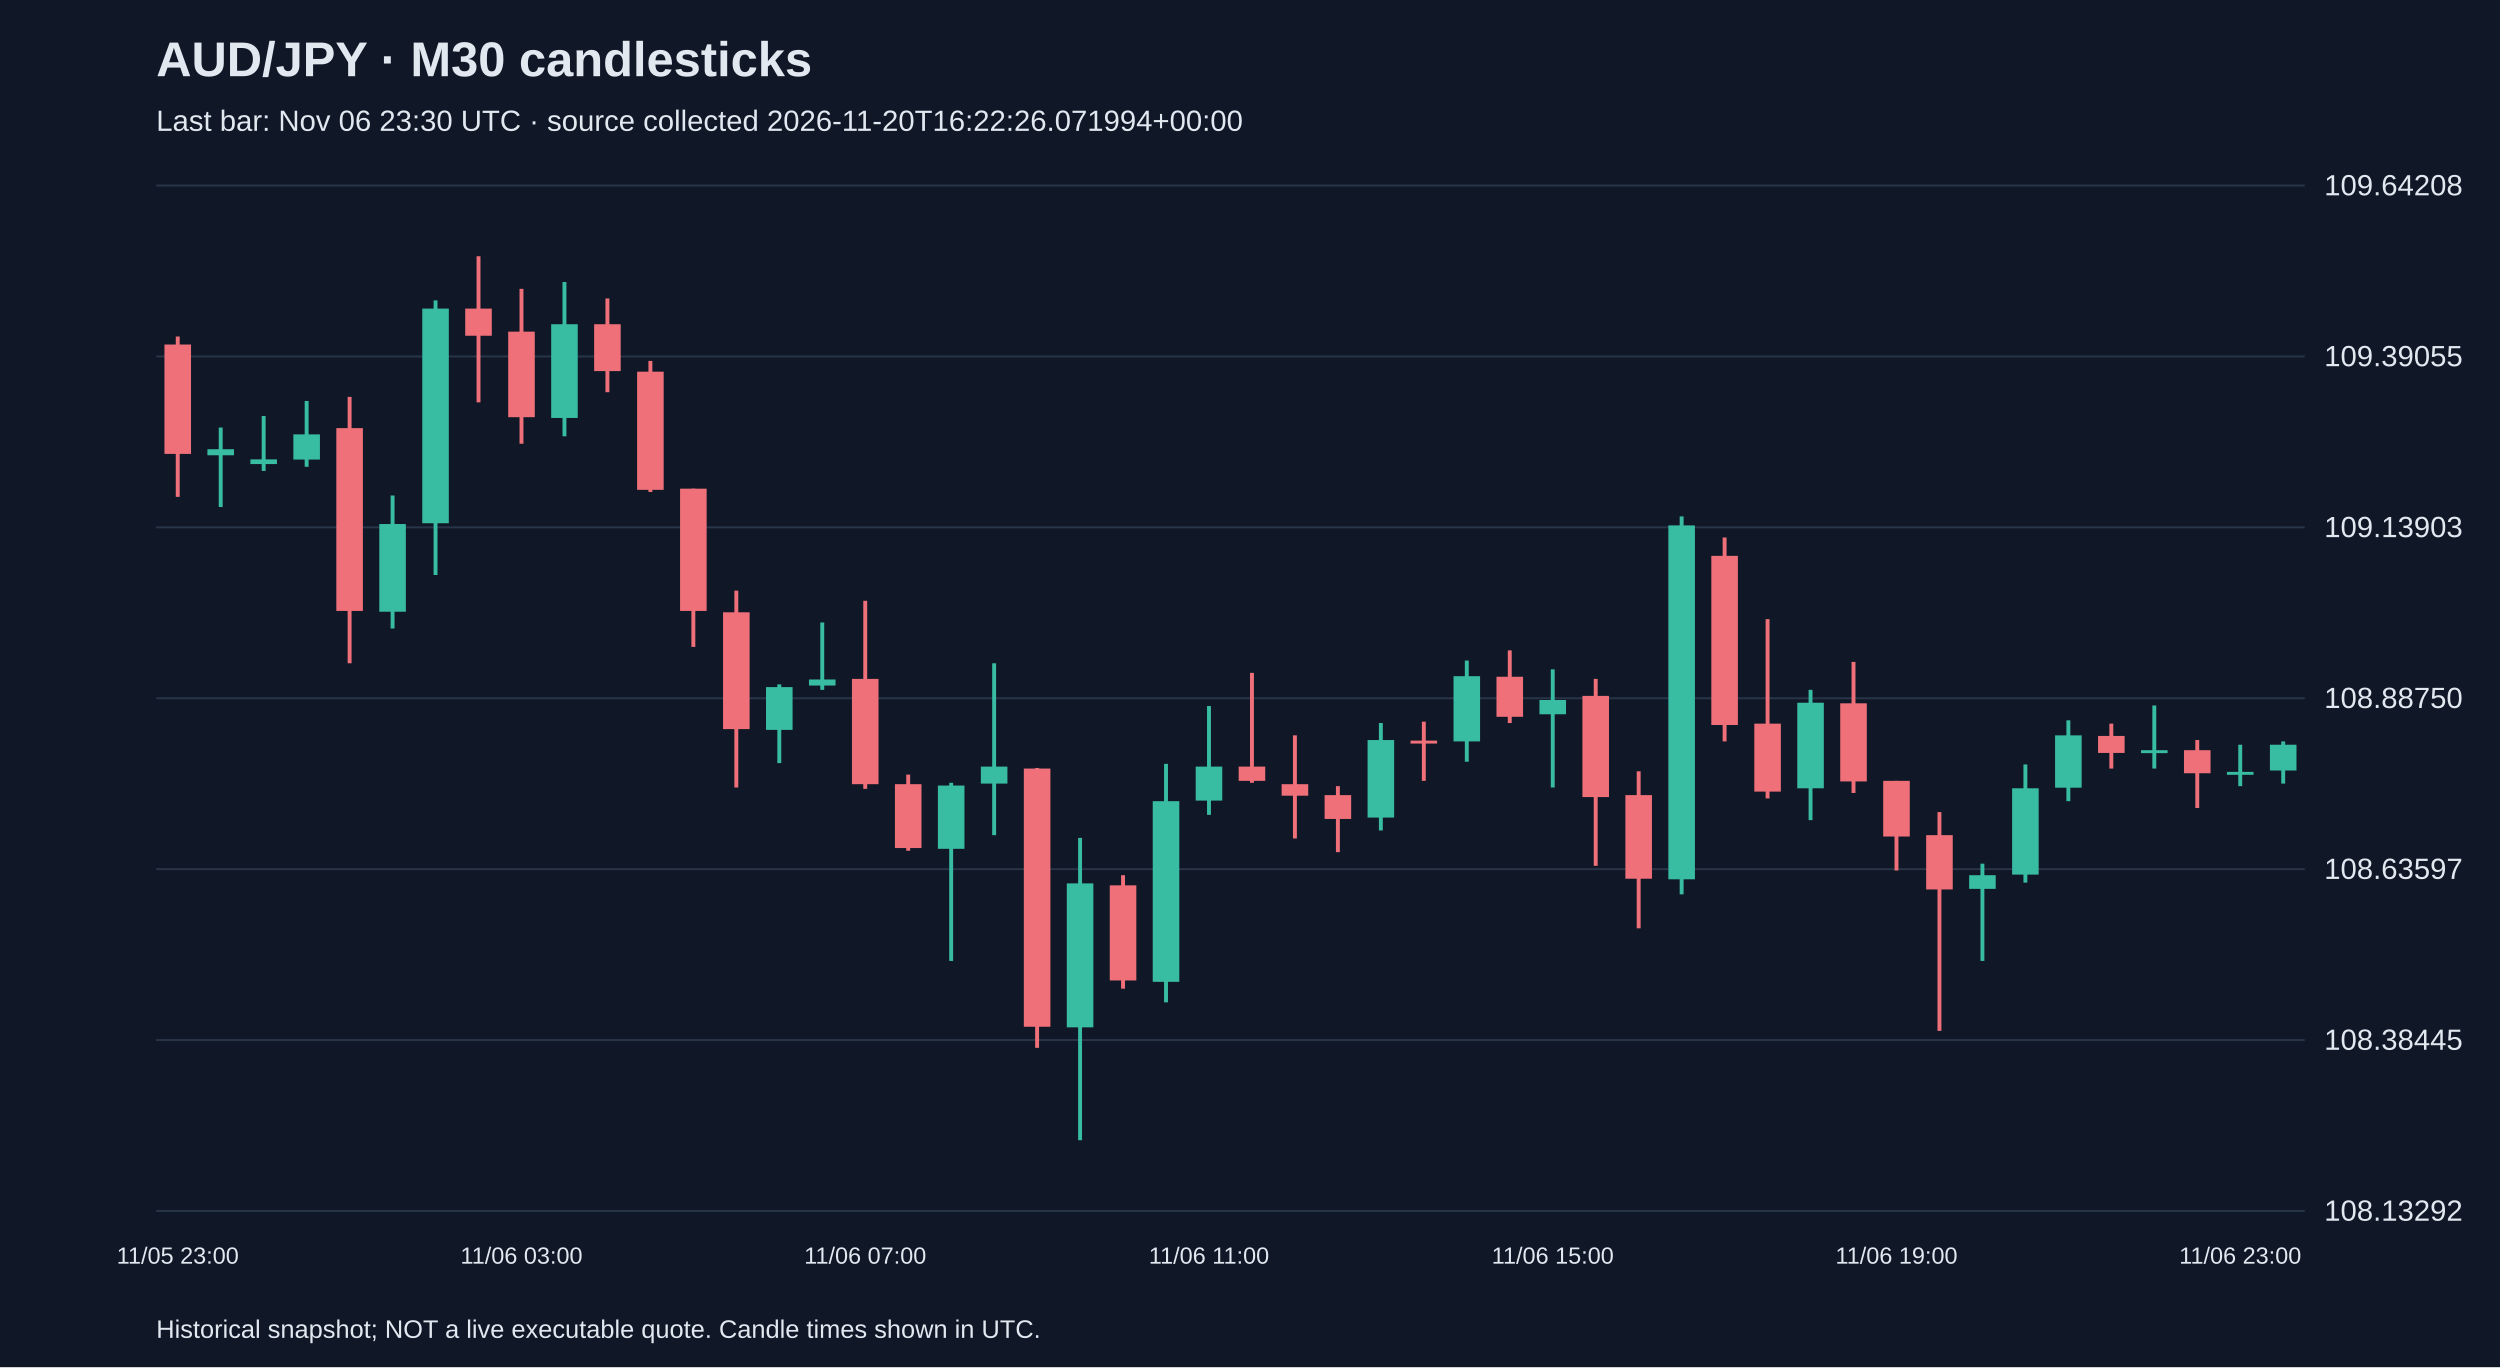
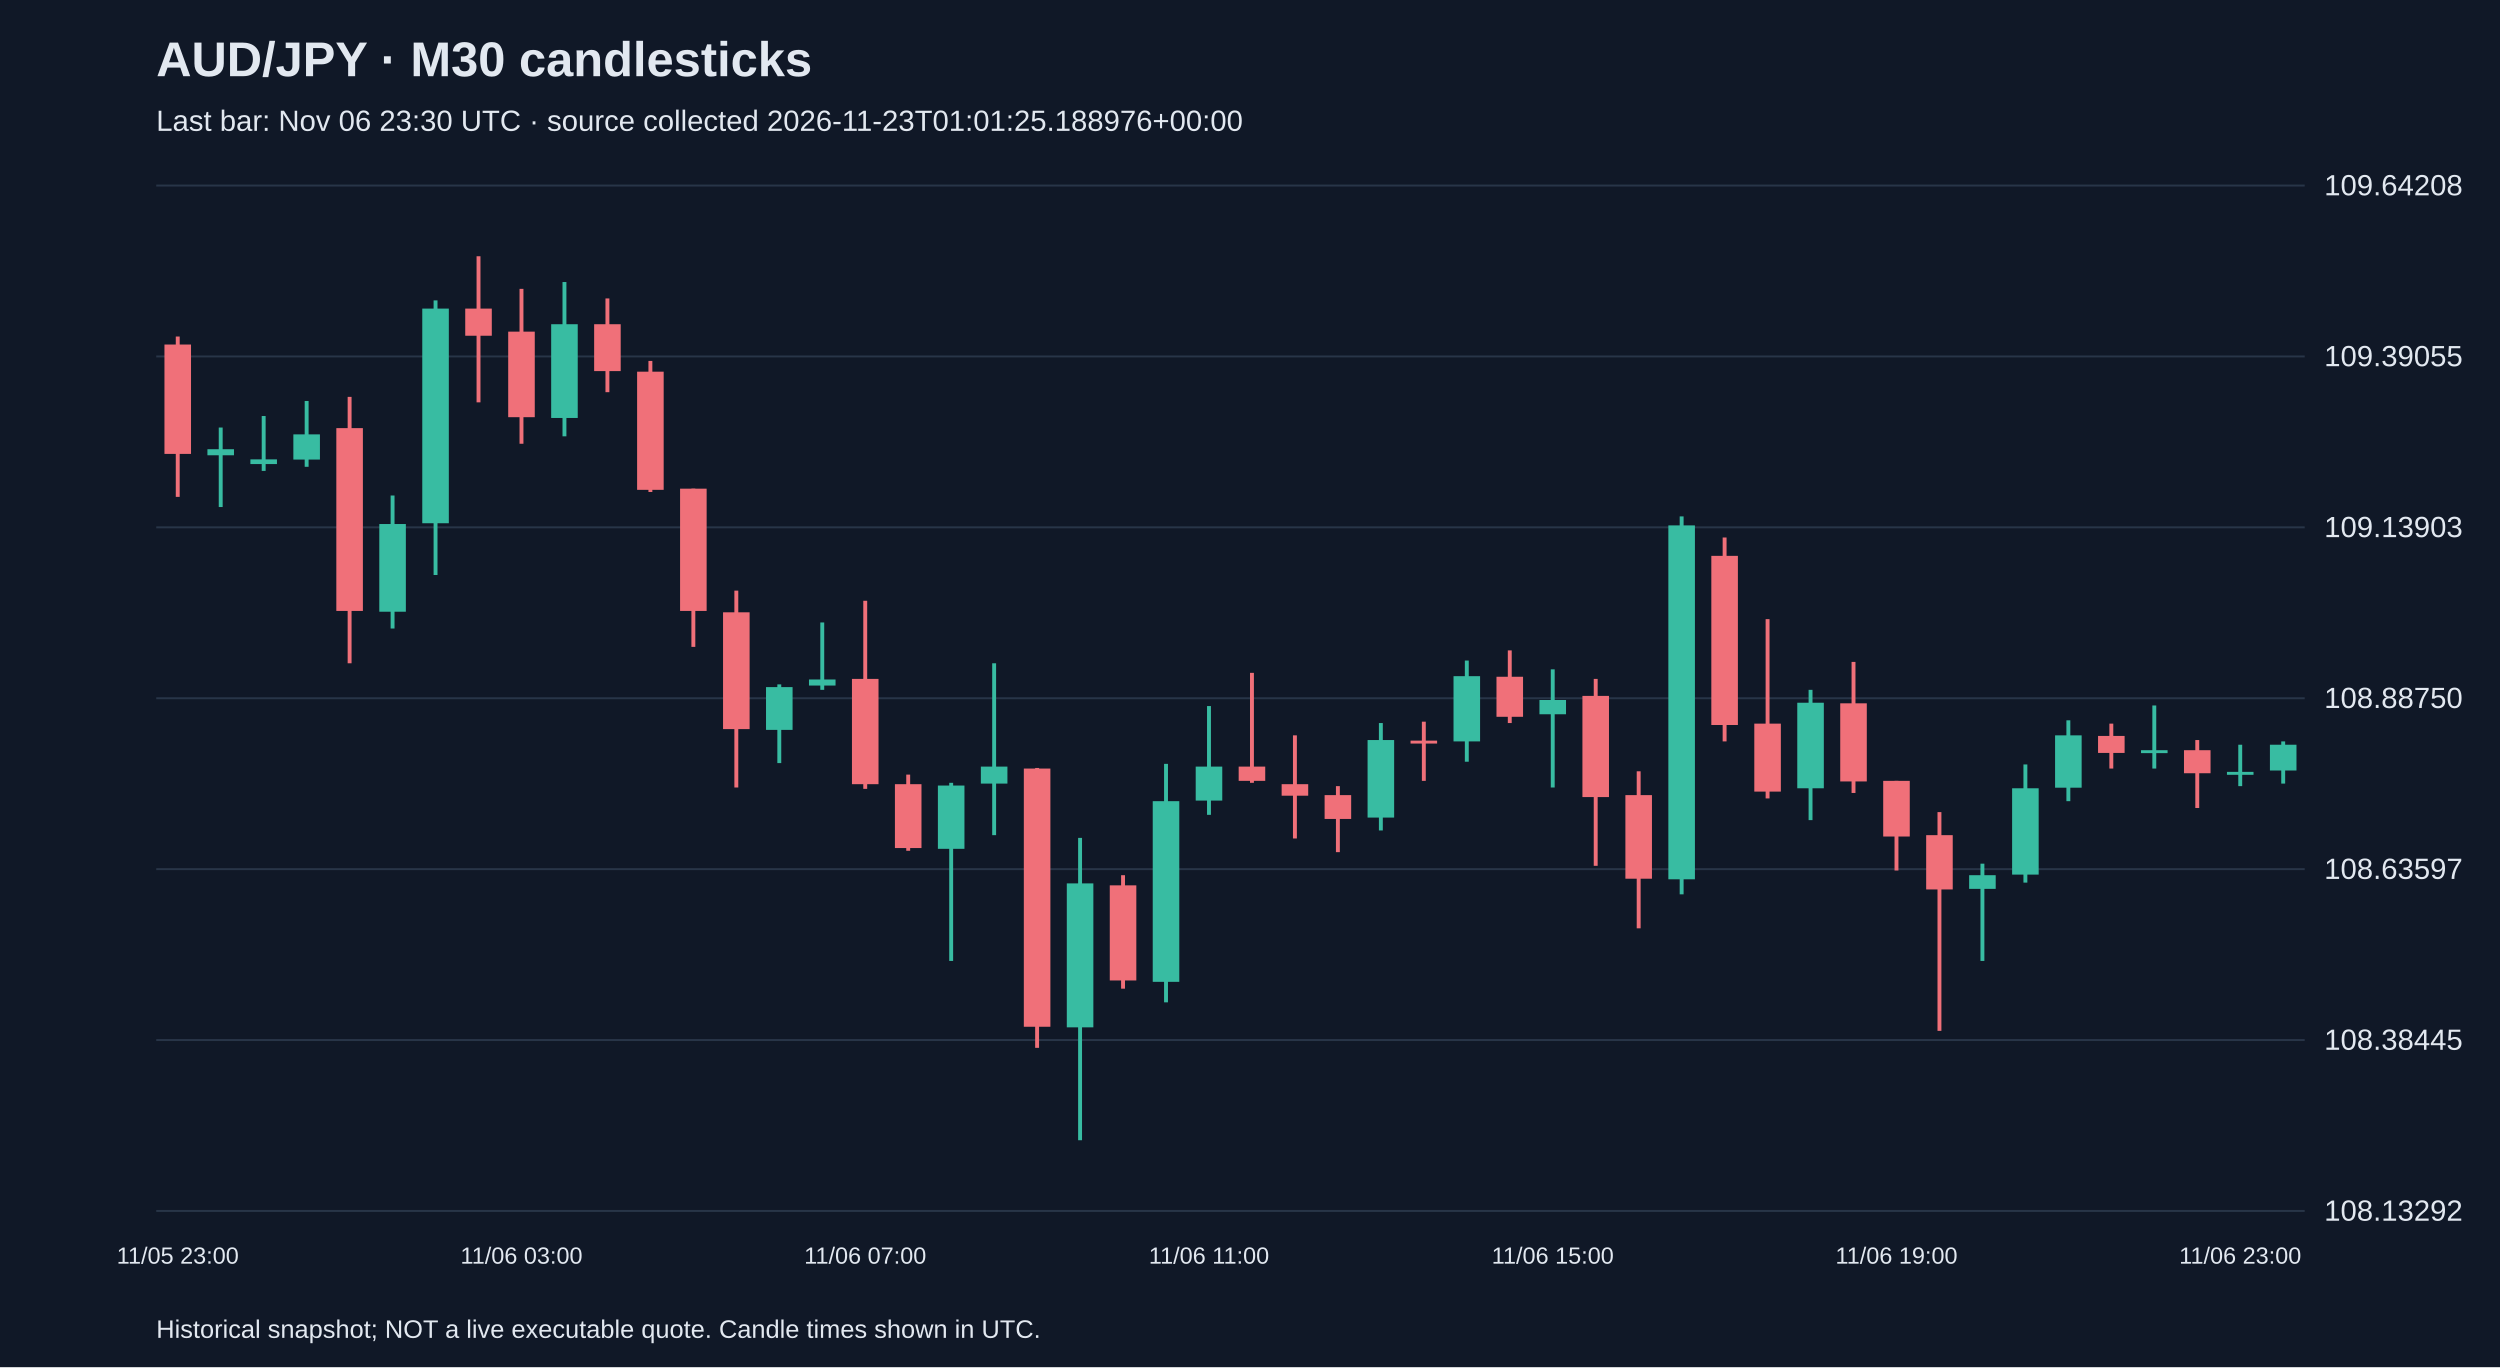
<svg xmlns="http://www.w3.org/2000/svg" viewBox="0 0 1280 700">
  <rect width="100%" height="100%" fill="#101827" />
  <style>text{font-family:Arial,sans-serif;fill:#e2e8f0}</style>
  <text x="80" y="39" font-size="25" font-weight="bold">AUD/JPY · M30 candlesticks</text>
-   <text x="80" y="67" font-size="15" fill="#a6b1c5">Last bar: Nov 06 23:30 UTC · source collected 2026-11-20T16:22:26.071994+00:00</text>
+   <text x="80" y="67" font-size="15" fill="#a6b1c5">Last bar: Nov 06 23:30 UTC · source collected 2026-11-23T01:01:25.188976+00:00</text>
  <line x1="80" y1="620.0" x2="1180" y2="620.0" stroke="#283548" />
  <text x="1190" y="625.0" font-size="15">108.13292</text>
  <line x1="80" y1="532.5" x2="1180" y2="532.5" stroke="#283548" />
  <text x="1190" y="537.5" font-size="15">108.38445</text>
  <line x1="80" y1="445.0" x2="1180" y2="445.0" stroke="#283548" />
  <text x="1190" y="450.0" font-size="15">108.63597</text>
  <line x1="80" y1="357.5" x2="1180" y2="357.5" stroke="#283548" />
  <text x="1190" y="362.5" font-size="15">108.88750</text>
  <line x1="80" y1="270.0" x2="1180" y2="270.0" stroke="#283548" />
  <text x="1190" y="275.0" font-size="15">109.13903</text>
  <line x1="80" y1="182.5" x2="1180" y2="182.5" stroke="#283548" />
  <text x="1190" y="187.5" font-size="15">109.39055</text>
  <line x1="80" y1="95.0" x2="1180" y2="95.0" stroke="#283548" />
  <text x="1190" y="100.0" font-size="15">109.64208</text>
  <line x1="91.0" y1="172.3" x2="91.0" y2="254.4" stroke="#f07079" stroke-width="2" />
  <rect x="84.2" y="176.4" width="13.6" height="56.0" fill="#f07079" />
  <text x="91.0" y="647" text-anchor="middle" font-size="12">11/05 23:00</text>
  <line x1="113.0" y1="218.9" x2="113.0" y2="259.6" stroke="#38bca2" stroke-width="2" />
  <rect x="106.2" y="230.0" width="13.6" height="3.1" fill="#38bca2" />
  <line x1="135.0" y1="213.0" x2="135.0" y2="241.1" stroke="#38bca2" stroke-width="2" />
  <rect x="128.2" y="235.2" width="13.6" height="2.4" fill="#38bca2" />
  <line x1="157.0" y1="205.3" x2="157.0" y2="239.0" stroke="#38bca2" stroke-width="2" />
  <rect x="150.2" y="222.4" width="13.6" height="12.9" fill="#38bca2" />
  <line x1="179.0" y1="203.2" x2="179.0" y2="339.6" stroke="#f07079" stroke-width="2" />
  <rect x="172.2" y="219.2" width="13.6" height="93.6" fill="#f07079" />
  <line x1="201.0" y1="253.7" x2="201.0" y2="321.8" stroke="#38bca2" stroke-width="2" />
  <rect x="194.2" y="268.3" width="13.6" height="44.9" fill="#38bca2" />
  <line x1="223.0" y1="153.8" x2="223.0" y2="294.4" stroke="#38bca2" stroke-width="2" />
  <rect x="216.2" y="158.0" width="13.6" height="109.9" fill="#38bca2" />
  <line x1="245.0" y1="131.2" x2="245.0" y2="206.0" stroke="#f07079" stroke-width="2" />
  <rect x="238.2" y="158.0" width="13.6" height="13.9" fill="#f07079" />
  <line x1="267.0" y1="147.9" x2="267.0" y2="227.2" stroke="#f07079" stroke-width="2" />
  <rect x="260.2" y="169.8" width="13.6" height="43.8" fill="#f07079" />
  <text x="267.0" y="647" text-anchor="middle" font-size="12">11/06 03:00</text>
  <line x1="289.0" y1="144.4" x2="289.0" y2="223.4" stroke="#38bca2" stroke-width="2" />
  <rect x="282.2" y="166.0" width="13.6" height="48.0" fill="#38bca2" />
  <line x1="311.0" y1="152.8" x2="311.0" y2="200.8" stroke="#f07079" stroke-width="2" />
  <rect x="304.2" y="166.0" width="13.6" height="24.0" fill="#f07079" />
  <line x1="333.0" y1="184.8" x2="333.0" y2="251.9" stroke="#f07079" stroke-width="2" />
  <rect x="326.2" y="190.3" width="13.6" height="60.5" fill="#f07079" />
  <line x1="355.0" y1="250.2" x2="355.0" y2="331.2" stroke="#f07079" stroke-width="2" />
  <rect x="348.2" y="250.2" width="13.6" height="62.6" fill="#f07079" />
  <line x1="377.0" y1="302.4" x2="377.0" y2="403.2" stroke="#f07079" stroke-width="2" />
  <rect x="370.2" y="313.5" width="13.6" height="59.8" fill="#f07079" />
  <line x1="399.0" y1="350.4" x2="399.0" y2="390.7" stroke="#38bca2" stroke-width="2" />
  <rect x="392.2" y="351.8" width="13.6" height="21.9" fill="#38bca2" />
  <line x1="421.0" y1="318.7" x2="421.0" y2="353.2" stroke="#38bca2" stroke-width="2" />
  <rect x="414.2" y="347.9" width="13.6" height="3.1" fill="#38bca2" />
  <line x1="443.0" y1="307.6" x2="443.0" y2="403.9" stroke="#f07079" stroke-width="2" />
  <rect x="436.2" y="347.6" width="13.6" height="53.9" fill="#f07079" />
  <text x="443.0" y="647" text-anchor="middle" font-size="12">11/06 07:00</text>
  <line x1="465.0" y1="396.6" x2="465.0" y2="435.6" stroke="#f07079" stroke-width="2" />
  <rect x="458.2" y="401.5" width="13.6" height="32.7" fill="#f07079" />
  <line x1="487.0" y1="400.8" x2="487.0" y2="492.0" stroke="#38bca2" stroke-width="2" />
  <rect x="480.2" y="402.2" width="13.6" height="32.4" fill="#38bca2" />
  <line x1="509.0" y1="339.6" x2="509.0" y2="427.6" stroke="#38bca2" stroke-width="2" />
  <rect x="502.2" y="392.5" width="13.6" height="8.7" fill="#38bca2" />
  <line x1="531.0" y1="393.2" x2="531.0" y2="536.5" stroke="#f07079" stroke-width="2" />
  <rect x="524.2" y="393.5" width="13.6" height="132.2" fill="#f07079" />
  <line x1="553.0" y1="429.0" x2="553.0" y2="583.8" stroke="#38bca2" stroke-width="2" />
  <rect x="546.2" y="452.3" width="13.6" height="73.7" fill="#38bca2" />
  <line x1="575.0" y1="448.1" x2="575.0" y2="506.2" stroke="#f07079" stroke-width="2" />
  <rect x="568.2" y="453.3" width="13.6" height="48.7" fill="#f07079" />
  <line x1="597.0" y1="391.1" x2="597.0" y2="513.2" stroke="#38bca2" stroke-width="2" />
  <rect x="590.2" y="410.2" width="13.6" height="92.5" fill="#38bca2" />
  <line x1="619.0" y1="361.5" x2="619.0" y2="417.2" stroke="#38bca2" stroke-width="2" />
  <rect x="612.2" y="392.5" width="13.6" height="17.4" fill="#38bca2" />
  <text x="619.0" y="647" text-anchor="middle" font-size="12">11/06 11:00</text>
  <line x1="641.0" y1="344.5" x2="641.0" y2="400.8" stroke="#f07079" stroke-width="2" />
  <rect x="634.2" y="392.5" width="13.6" height="7.3" fill="#f07079" />
  <line x1="663.0" y1="376.5" x2="663.0" y2="429.3" stroke="#f07079" stroke-width="2" />
  <rect x="656.2" y="401.5" width="13.6" height="5.9" fill="#f07079" />
  <line x1="685.0" y1="402.5" x2="685.0" y2="436.3" stroke="#f07079" stroke-width="2" />
  <rect x="678.2" y="407.1" width="13.6" height="12.2" fill="#f07079" />
  <line x1="707.0" y1="370.2" x2="707.0" y2="425.2" stroke="#38bca2" stroke-width="2" />
  <rect x="700.2" y="378.9" width="13.6" height="39.7" fill="#38bca2" />
  <line x1="729.0" y1="369.5" x2="729.0" y2="399.8" stroke="#f07079" stroke-width="2" />
  <rect x="722.2" y="379.2" width="13.6" height="1.5" fill="#f07079" />
  <line x1="751.0" y1="338.2" x2="751.0" y2="390.0" stroke="#38bca2" stroke-width="2" />
  <rect x="744.2" y="346.2" width="13.6" height="33.4" fill="#38bca2" />
  <line x1="773.0" y1="333.0" x2="773.0" y2="370.2" stroke="#f07079" stroke-width="2" />
  <rect x="766.2" y="346.5" width="13.6" height="20.5" fill="#f07079" />
  <line x1="795.0" y1="342.7" x2="795.0" y2="403.2" stroke="#38bca2" stroke-width="2" />
  <rect x="788.2" y="358.4" width="13.6" height="7.3" fill="#38bca2" />
  <text x="795.0" y="647" text-anchor="middle" font-size="12">11/06 15:00</text>
  <line x1="817.0" y1="347.6" x2="817.0" y2="443.3" stroke="#f07079" stroke-width="2" />
  <rect x="810.2" y="356.3" width="13.6" height="51.8" fill="#f07079" />
  <line x1="839.0" y1="394.9" x2="839.0" y2="475.3" stroke="#f07079" stroke-width="2" />
  <rect x="832.2" y="407.1" width="13.6" height="42.8" fill="#f07079" />
  <line x1="861.0" y1="264.4" x2="861.0" y2="457.9" stroke="#38bca2" stroke-width="2" />
  <rect x="854.2" y="269.0" width="13.6" height="181.2" fill="#38bca2" />
  <line x1="883.0" y1="275.2" x2="883.0" y2="379.6" stroke="#f07079" stroke-width="2" />
  <rect x="876.2" y="284.6" width="13.6" height="86.6" fill="#f07079" />
  <line x1="905.0" y1="317.0" x2="905.0" y2="408.8" stroke="#f07079" stroke-width="2" />
  <rect x="898.2" y="370.5" width="13.6" height="34.8" fill="#f07079" />
  <line x1="927.0" y1="353.2" x2="927.0" y2="419.9" stroke="#38bca2" stroke-width="2" />
  <rect x="920.2" y="359.8" width="13.6" height="43.8" fill="#38bca2" />
  <line x1="949.0" y1="338.9" x2="949.0" y2="406.0" stroke="#f07079" stroke-width="2" />
  <rect x="942.2" y="360.1" width="13.6" height="40.0" fill="#f07079" />
  <line x1="971.0" y1="399.8" x2="971.0" y2="445.7" stroke="#f07079" stroke-width="2" />
  <rect x="964.2" y="399.8" width="13.6" height="28.5" fill="#f07079" />
  <text x="971.0" y="647" text-anchor="middle" font-size="12">11/06 19:00</text>
  <line x1="993.0" y1="415.8" x2="993.0" y2="527.8" stroke="#f07079" stroke-width="2" />
  <rect x="986.2" y="427.6" width="13.6" height="27.8" fill="#f07079" />
  <line x1="1015.0" y1="442.2" x2="1015.0" y2="492.0" stroke="#38bca2" stroke-width="2" />
  <rect x="1008.2" y="448.1" width="13.6" height="7.0" fill="#38bca2" />
  <line x1="1037.0" y1="391.4" x2="1037.0" y2="451.9" stroke="#38bca2" stroke-width="2" />
  <rect x="1030.2" y="403.6" width="13.6" height="44.2" fill="#38bca2" />
  <line x1="1059.0" y1="368.8" x2="1059.0" y2="410.2" stroke="#38bca2" stroke-width="2" />
  <rect x="1052.2" y="376.5" width="13.6" height="26.8" fill="#38bca2" />
  <line x1="1081.0" y1="370.5" x2="1081.0" y2="393.5" stroke="#f07079" stroke-width="2" />
  <rect x="1074.2" y="376.8" width="13.6" height="8.7" fill="#f07079" />
  <line x1="1103.0" y1="361.2" x2="1103.0" y2="393.5" stroke="#38bca2" stroke-width="2" />
  <rect x="1096.2" y="384.1" width="13.6" height="1.5" fill="#38bca2" />
  <line x1="1125.0" y1="378.9" x2="1125.0" y2="413.7" stroke="#f07079" stroke-width="2" />
  <rect x="1118.2" y="384.1" width="13.6" height="11.8" fill="#f07079" />
  <line x1="1147.0" y1="381.3" x2="1147.0" y2="402.5" stroke="#38bca2" stroke-width="2" />
  <rect x="1140.2" y="395.2" width="13.6" height="1.5" fill="#38bca2" />
  <text x="1147.0" y="647" text-anchor="middle" font-size="12">11/06 23:00</text>
  <line x1="1169.0" y1="379.6" x2="1169.0" y2="401.2" stroke="#38bca2" stroke-width="2" />
  <rect x="1162.2" y="381.3" width="13.6" height="13.2" fill="#38bca2" />
  <text x="80" y="685" font-size="13">Historical snapshot; NOT a live executable quote. Candle times shown in UTC.</text>
</svg>
